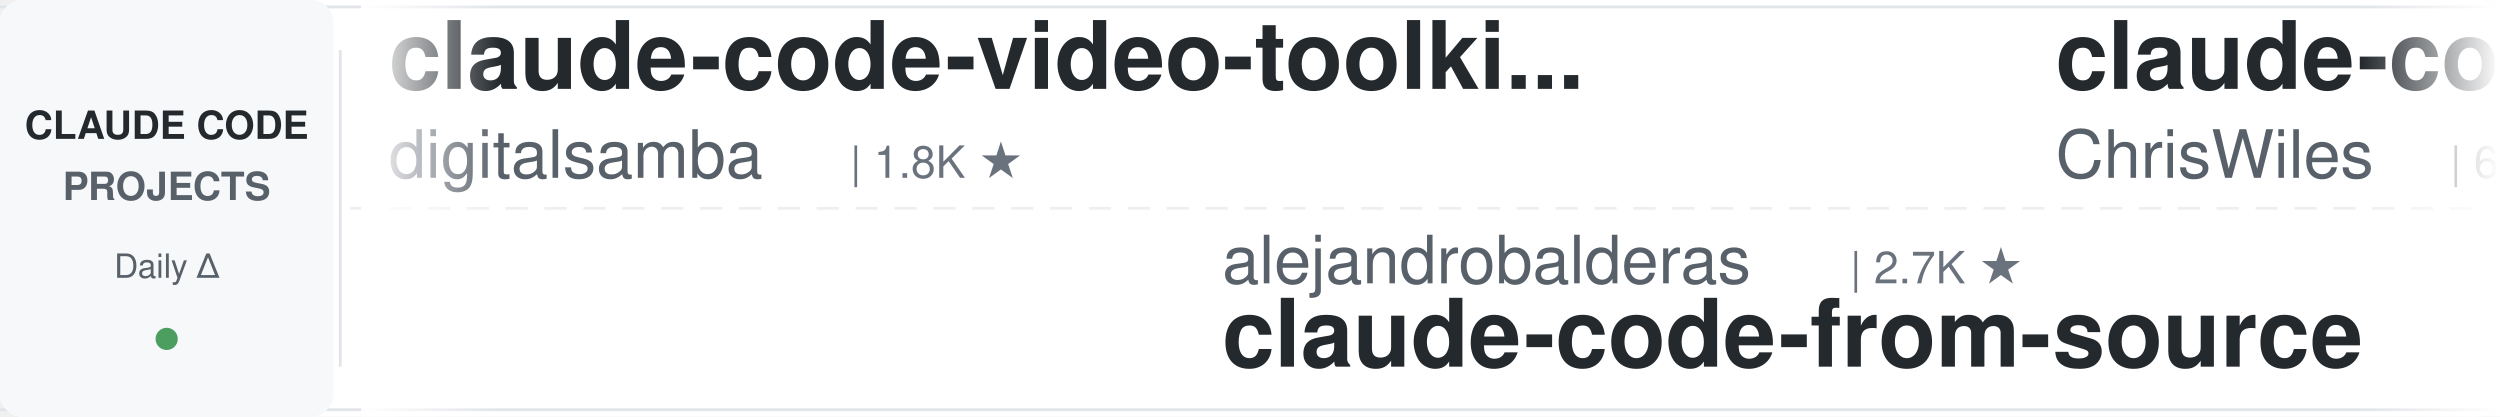
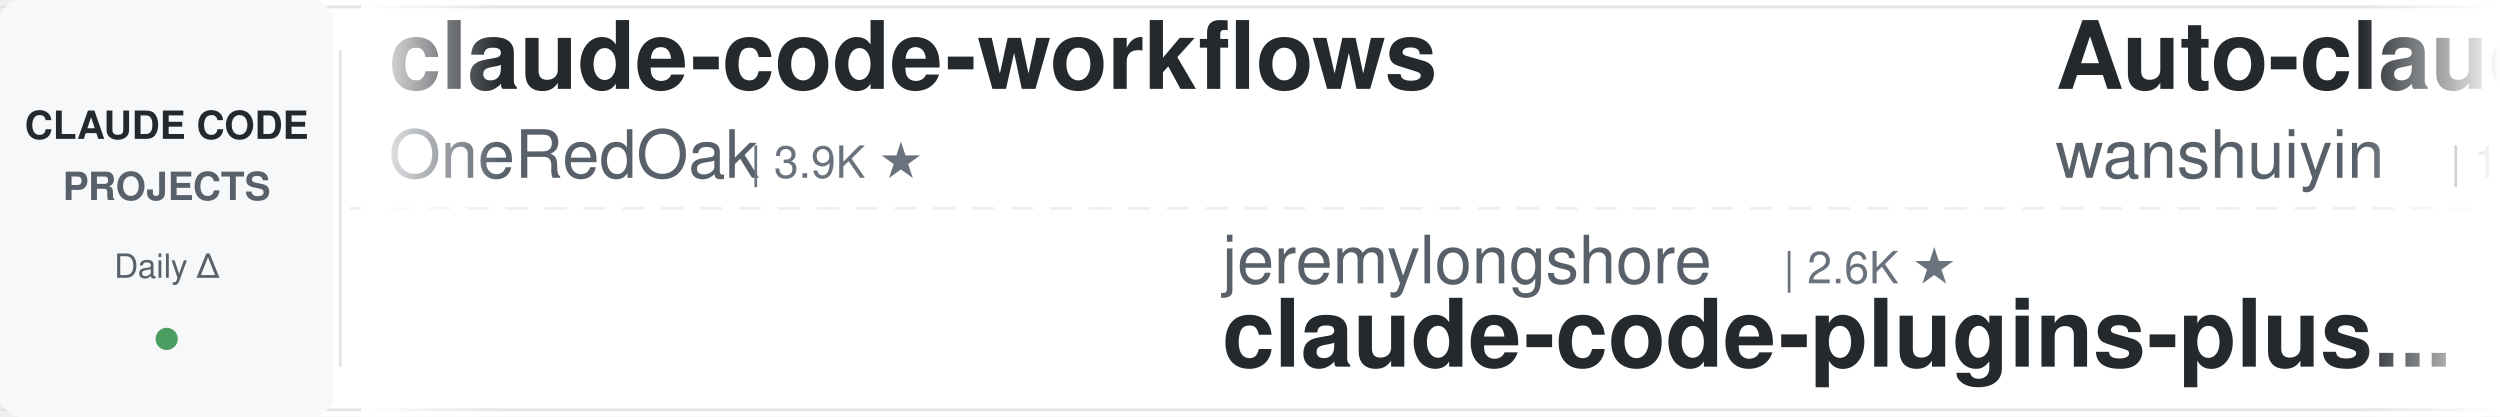
<svg xmlns="http://www.w3.org/2000/svg" width="900" height="150">
  <defs>
    <linearGradient id="leftFade" x1="0%" y1="0%" x2="100%" y2="0%">
      <stop offset="0%" style="stop-color:#ffffff;stop-opacity:1" />
      <stop offset="100%" style="stop-color:#ffffff;stop-opacity:0" />
    </linearGradient>
    <linearGradient id="rightFade" x1="0%" y1="0%" x2="100%" y2="0%">
      <stop offset="0%" style="stop-color:#ffffff;stop-opacity:0" />
      <stop offset="100%" style="stop-color:#ffffff;stop-opacity:1" />
    </linearGradient>
  </defs>
  <rect width="900" height="150" fill="#ffffff" rx="8" />
  <rect x="0" y="2" width="900" height="1" fill="#e1e4e8" />
  <rect x="0" y="147" width="900" height="1" fill="#e1e4e8" />
  <line x1="0" y1="75" x2="900" y2="75" stroke="#e1e4e8" stroke-width="1" stroke-dasharray="8 6" opacity="0.6" />
  <rect x="0" y="0" width="120" height="150" fill="#f6f8fa" rx="8" />
  <text x="60" y="50" font-family="-apple-system, BlinkMacSystemFont, 'Segoe UI', Helvetica, Arial, sans-serif" font-size="14" font-weight="600" fill="#24292e" text-anchor="middle">CLAUDE CODE</text>
  <text x="60" y="72" font-family="-apple-system, BlinkMacSystemFont, 'Segoe UI', Helvetica, Arial, sans-serif" font-size="14" font-weight="600" fill="#586069" text-anchor="middle">PROJECTS</text>
  <text x="60" y="100" font-family="-apple-system, BlinkMacSystemFont, 'Segoe UI', Helvetica, Arial, sans-serif" font-size="12" font-weight="500" fill="#586069" text-anchor="middle">Daily Δ</text>
  <circle cx="60" cy="122" r="4" fill="#22863a" opacity="0.8" />
  <rect x="122" y="18" width="1" height="114" fill="#e1e4e8" />
  <clipPath id="tickerClip">
    <rect x="130" y="0" width="770" height="150" />
  </clipPath>
  <g clip-path="url(#tickerClip)">
    <g id="tickerItems">
      <animateTransform attributeName="transform" attributeType="XML" type="translate" from="0 0" to="-3000 0" dur="54s" repeatCount="indefinite" />
      <g transform="translate(0, 0)">
-         <text x="140" y="32" font-family="-apple-system, BlinkMacSystemFont, 'Segoe UI', Helvetica, Arial, sans-serif" font-size="34" font-weight="600" fill="#24292e">claude-code-video-toolki...</text>
-         <text x="140" y="64" font-family="-apple-system, BlinkMacSystemFont, 'Segoe UI', Helvetica, Arial, sans-serif" font-size="24" font-weight="400" fill="#586069">digitalsamba</text>
-         <text x="306" y="64" font-family="-apple-system, BlinkMacSystemFont, 'Segoe UI', Helvetica, Arial, sans-serif" font-size="16" font-weight="500" fill="#6a737d">| 1.8K ★</text>
+         <text x="140" y="32" font-family="-apple-system, BlinkMacSystemFont, 'Segoe UI', Helvetica, Arial, sans-serif" font-size="34" font-weight="600" fill="#24292e">claude-code-workflows</text>
+         <text x="140" y="64" font-family="-apple-system, BlinkMacSystemFont, 'Segoe UI', Helvetica, Arial, sans-serif" font-size="24" font-weight="400" fill="#586069">OneRedOak</text>
+         <text x="270" y="64" font-family="-apple-system, BlinkMacSystemFont, 'Segoe UI', Helvetica, Arial, sans-serif" font-size="16" font-weight="500" fill="#6a737d">| 3.9K ★</text>
      </g>
      <g transform="translate(300, 0)">
-         <text x="140" y="102" font-family="-apple-system, BlinkMacSystemFont, 'Segoe UI', Helvetica, Arial, sans-serif" font-size="24" font-weight="400" fill="#586069">alejandrobalderas</text>
-         <text x="366" y="102" font-family="-apple-system, BlinkMacSystemFont, 'Segoe UI', Helvetica, Arial, sans-serif" font-size="16" font-weight="500" fill="#6a737d">| 2.7K ★</text>
-         <text x="140" y="132" font-family="-apple-system, BlinkMacSystemFont, 'Segoe UI', Helvetica, Arial, sans-serif" font-size="34" font-weight="600" fill="#24292e">claude-code-from-source</text>
+         <text x="140" y="102" font-family="-apple-system, BlinkMacSystemFont, 'Segoe UI', Helvetica, Arial, sans-serif" font-size="24" font-weight="400" fill="#586069">jeremylongshore</text>
+         <text x="342" y="102" font-family="-apple-system, BlinkMacSystemFont, 'Segoe UI', Helvetica, Arial, sans-serif" font-size="16" font-weight="500" fill="#6a737d">| 2.6K ★</text>
+         <text x="140" y="132" font-family="-apple-system, BlinkMacSystemFont, 'Segoe UI', Helvetica, Arial, sans-serif" font-size="34" font-weight="600" fill="#24292e">claude-code-plugins-plus...</text>
      </g>
      <g transform="translate(600, 0)">
-         <text x="140" y="32" font-family="-apple-system, BlinkMacSystemFont, 'Segoe UI', Helvetica, Arial, sans-serif" font-size="34" font-weight="600" fill="#24292e">claude-code-showcase</text>
-         <text x="140" y="64" font-family="-apple-system, BlinkMacSystemFont, 'Segoe UI', Helvetica, Arial, sans-serif" font-size="24" font-weight="400" fill="#586069">ChrisWiles</text>
-         <text x="282" y="64" font-family="-apple-system, BlinkMacSystemFont, 'Segoe UI', Helvetica, Arial, sans-serif" font-size="16" font-weight="500" fill="#6a737d">| 6.0K ★</text>
+         <text x="140" y="32" font-family="-apple-system, BlinkMacSystemFont, 'Segoe UI', Helvetica, Arial, sans-serif" font-size="34" font-weight="600" fill="#24292e">Auto-claude-code-researc...</text>
+         <text x="140" y="64" font-family="-apple-system, BlinkMacSystemFont, 'Segoe UI', Helvetica, Arial, sans-serif" font-size="24" font-weight="400" fill="#586069">wanshuiyin</text>
+         <text x="282" y="64" font-family="-apple-system, BlinkMacSystemFont, 'Segoe UI', Helvetica, Arial, sans-serif" font-size="16" font-weight="500" fill="#6a737d">| 13.9K ★</text>
      </g>
      <g transform="translate(900, 0)">
-         <text x="140" y="102" font-family="-apple-system, BlinkMacSystemFont, 'Segoe UI', Helvetica, Arial, sans-serif" font-size="24" font-weight="400" fill="#586069">feiskyer</text>
-         <text x="258" y="102" font-family="-apple-system, BlinkMacSystemFont, 'Segoe UI', Helvetica, Arial, sans-serif" font-size="16" font-weight="500" fill="#6a737d">| 1.6K ★</text>
-         <text x="140" y="132" font-family="-apple-system, BlinkMacSystemFont, 'Segoe UI', Helvetica, Arial, sans-serif" font-size="34" font-weight="600" fill="#24292e">claude-code-settings</text>
+         <text x="140" y="102" font-family="-apple-system, BlinkMacSystemFont, 'Segoe UI', Helvetica, Arial, sans-serif" font-size="24" font-weight="400" fill="#586069">xu-xiang</text>
+         <text x="258" y="102" font-family="-apple-system, BlinkMacSystemFont, 'Segoe UI', Helvetica, Arial, sans-serif" font-size="16" font-weight="500" fill="#6a737d">| 1.8K ★</text>
+         <text x="140" y="132" font-family="-apple-system, BlinkMacSystemFont, 'Segoe UI', Helvetica, Arial, sans-serif" font-size="34" font-weight="600" fill="#24292e">everything-claude-code-z...</text>
      </g>
      <g transform="translate(1200, 0)">
-         <text x="140" y="32" font-family="-apple-system, BlinkMacSystemFont, 'Segoe UI', Helvetica, Arial, sans-serif" font-size="34" font-weight="600" fill="#24292e">claude-code-prompts</text>
-         <text x="140" y="64" font-family="-apple-system, BlinkMacSystemFont, 'Segoe UI', Helvetica, Arial, sans-serif" font-size="24" font-weight="400" fill="#586069">repowise-dev</text>
-         <text x="306" y="64" font-family="-apple-system, BlinkMacSystemFont, 'Segoe UI', Helvetica, Arial, sans-serif" font-size="16" font-weight="500" fill="#6a737d">| 1.2K ★</text>
+         <text x="140" y="32" font-family="-apple-system, BlinkMacSystemFont, 'Segoe UI', Helvetica, Arial, sans-serif" font-size="34" font-weight="600" fill="#24292e">claude-code-proxy</text>
+         <text x="140" y="64" font-family="-apple-system, BlinkMacSystemFont, 'Segoe UI', Helvetica, Arial, sans-serif" font-size="24" font-weight="400" fill="#586069">1rgs</text>
+         <text x="210" y="64" font-family="-apple-system, BlinkMacSystemFont, 'Segoe UI', Helvetica, Arial, sans-serif" font-size="16" font-weight="500" fill="#6a737d">| 3.7K ★</text>
      </g>
      <g transform="translate(1500, 0)">
-         <text x="140" y="102" font-family="-apple-system, BlinkMacSystemFont, 'Segoe UI', Helvetica, Arial, sans-serif" font-size="24" font-weight="400" fill="#586069">andrew-kramer-inno</text>
-         <text x="378" y="102" font-family="-apple-system, BlinkMacSystemFont, 'Segoe UI', Helvetica, Arial, sans-serif" font-size="16" font-weight="500" fill="#6a737d">| 595 ★</text>
-         <text x="140" y="132" font-family="-apple-system, BlinkMacSystemFont, 'Segoe UI', Helvetica, Arial, sans-serif" font-size="34" font-weight="600" fill="#24292e">claude-code-source-build</text>
+         <text x="140" y="102" font-family="-apple-system, BlinkMacSystemFont, 'Segoe UI', Helvetica, Arial, sans-serif" font-size="24" font-weight="400" fill="#586069">disler</text>
+         <text x="234" y="102" font-family="-apple-system, BlinkMacSystemFont, 'Segoe UI', Helvetica, Arial, sans-serif" font-size="16" font-weight="500" fill="#6a737d">| 1.5K ★</text>
+         <text x="140" y="132" font-family="-apple-system, BlinkMacSystemFont, 'Segoe UI', Helvetica, Arial, sans-serif" font-size="34" font-weight="600" fill="#24292e">pi-vs-claude-code</text>
      </g>
      <g transform="translate(1800, 0)">
-         <text x="140" y="32" font-family="-apple-system, BlinkMacSystemFont, 'Segoe UI', Helvetica, Arial, sans-serif" font-size="34" font-weight="600" fill="#24292e">sc-claude-code-files</text>
-         <text x="140" y="64" font-family="-apple-system, BlinkMacSystemFont, 'Segoe UI', Helvetica, Arial, sans-serif" font-size="24" font-weight="400" fill="#586069">https-deeplearning-ai</text>
-         <text x="414" y="64" font-family="-apple-system, BlinkMacSystemFont, 'Segoe UI', Helvetica, Arial, sans-serif" font-size="16" font-weight="500" fill="#6a737d">| 536 ★</text>
+         <text x="140" y="32" font-family="-apple-system, BlinkMacSystemFont, 'Segoe UI', Helvetica, Arial, sans-serif" font-size="34" font-weight="600" fill="#24292e">claude-code-security-rev...</text>
+         <text x="140" y="64" font-family="-apple-system, BlinkMacSystemFont, 'Segoe UI', Helvetica, Arial, sans-serif" font-size="24" font-weight="400" fill="#586069">anthropics</text>
+         <text x="282" y="64" font-family="-apple-system, BlinkMacSystemFont, 'Segoe UI', Helvetica, Arial, sans-serif" font-size="16" font-weight="500" fill="#6a737d">| 5.7K ★</text>
      </g>
      <g transform="translate(2100, 0)">
-         <text x="140" y="102" font-family="-apple-system, BlinkMacSystemFont, 'Segoe UI', Helvetica, Arial, sans-serif" font-size="24" font-weight="400" fill="#586069">JrCx7scC</text>
-         <text x="258" y="102" font-family="-apple-system, BlinkMacSystemFont, 'Segoe UI', Helvetica, Arial, sans-serif" font-size="16" font-weight="500" fill="#6a737d">| 371 ★</text>
-         <text x="140" y="132" font-family="-apple-system, BlinkMacSystemFont, 'Segoe UI', Helvetica, Arial, sans-serif" font-size="34" font-weight="600" fill="#24292e">claude-code-source</text>
+         <text x="140" y="102" font-family="-apple-system, BlinkMacSystemFont, 'Segoe UI', Helvetica, Arial, sans-serif" font-size="24" font-weight="400" fill="#586069">router-for-me</text>
+         <text x="318" y="102" font-family="-apple-system, BlinkMacSystemFont, 'Segoe UI', Helvetica, Arial, sans-serif" font-size="16" font-weight="500" fill="#6a737d">| 45.2K ★</text>
+         <text x="140" y="132" font-family="-apple-system, BlinkMacSystemFont, 'Segoe UI', Helvetica, Arial, sans-serif" font-size="34" font-weight="600" fill="#24292e">CLIProxyAPI</text>
      </g>
      <g transform="translate(2400, 0)">
-         <text x="140" y="32" font-family="-apple-system, BlinkMacSystemFont, 'Segoe UI', Helvetica, Arial, sans-serif" font-size="34" font-weight="600" fill="#24292e">learn-claude-code</text>
-         <text x="140" y="64" font-family="-apple-system, BlinkMacSystemFont, 'Segoe UI', Helvetica, Arial, sans-serif" font-size="24" font-weight="400" fill="#586069">shareAI-lab</text>
-         <text x="294" y="64" font-family="-apple-system, BlinkMacSystemFont, 'Segoe UI', Helvetica, Arial, sans-serif" font-size="16" font-weight="500" fill="#6a737d">| 72.4K ★</text>
+         <text x="140" y="32" font-family="-apple-system, BlinkMacSystemFont, 'Segoe UI', Helvetica, Arial, sans-serif" font-size="34" font-weight="600" fill="#24292e">claude-code-rust</text>
+         <text x="140" y="64" font-family="-apple-system, BlinkMacSystemFont, 'Segoe UI', Helvetica, Arial, sans-serif" font-size="24" font-weight="400" fill="#586069">lorryjovens-hub</text>
+         <text x="342" y="64" font-family="-apple-system, BlinkMacSystemFont, 'Segoe UI', Helvetica, Arial, sans-serif" font-size="16" font-weight="500" fill="#6a737d">| 1.7K ★</text>
      </g>
      <g transform="translate(2700, 0)">
-         <text x="140" y="102" font-family="-apple-system, BlinkMacSystemFont, 'Segoe UI', Helvetica, Arial, sans-serif" font-size="24" font-weight="400" fill="#586069">Yuyz0112</text>
-         <text x="258" y="102" font-family="-apple-system, BlinkMacSystemFont, 'Segoe UI', Helvetica, Arial, sans-serif" font-size="16" font-weight="500" fill="#6a737d">| 2.4K ★</text>
-         <text x="140" y="132" font-family="-apple-system, BlinkMacSystemFont, 'Segoe UI', Helvetica, Arial, sans-serif" font-size="34" font-weight="600" fill="#24292e">claude-code-reverse</text>
+         <text x="140" y="102" font-family="-apple-system, BlinkMacSystemFont, 'Segoe UI', Helvetica, Arial, sans-serif" font-size="24" font-weight="400" fill="#586069">affaan-m</text>
+         <text x="258" y="102" font-family="-apple-system, BlinkMacSystemFont, 'Segoe UI', Helvetica, Arial, sans-serif" font-size="16" font-weight="500" fill="#6a737d">| 234.1K ★</text>
+         <text x="140" y="132" font-family="-apple-system, BlinkMacSystemFont, 'Segoe UI', Helvetica, Arial, sans-serif" font-size="34" font-weight="600" fill="#24292e">ECC</text>
      </g>
      <g transform="translate(3000, 0)">
-         <text x="140" y="32" font-family="-apple-system, BlinkMacSystemFont, 'Segoe UI', Helvetica, Arial, sans-serif" font-size="34" font-weight="600" fill="#24292e">claude-code-video-toolki...</text>
-         <text x="140" y="64" font-family="-apple-system, BlinkMacSystemFont, 'Segoe UI', Helvetica, Arial, sans-serif" font-size="24" font-weight="400" fill="#586069">digitalsamba</text>
-         <text x="306" y="64" font-family="-apple-system, BlinkMacSystemFont, 'Segoe UI', Helvetica, Arial, sans-serif" font-size="16" font-weight="500" fill="#6a737d">| 1.8K ★</text>
+         <text x="140" y="32" font-family="-apple-system, BlinkMacSystemFont, 'Segoe UI', Helvetica, Arial, sans-serif" font-size="34" font-weight="600" fill="#24292e">claude-code-workflows</text>
+         <text x="140" y="64" font-family="-apple-system, BlinkMacSystemFont, 'Segoe UI', Helvetica, Arial, sans-serif" font-size="24" font-weight="400" fill="#586069">OneRedOak</text>
+         <text x="270" y="64" font-family="-apple-system, BlinkMacSystemFont, 'Segoe UI', Helvetica, Arial, sans-serif" font-size="16" font-weight="500" fill="#6a737d">| 3.9K ★</text>
      </g>
      <g transform="translate(3300, 0)">
-         <text x="140" y="102" font-family="-apple-system, BlinkMacSystemFont, 'Segoe UI', Helvetica, Arial, sans-serif" font-size="24" font-weight="400" fill="#586069">alejandrobalderas</text>
-         <text x="366" y="102" font-family="-apple-system, BlinkMacSystemFont, 'Segoe UI', Helvetica, Arial, sans-serif" font-size="16" font-weight="500" fill="#6a737d">| 2.7K ★</text>
-         <text x="140" y="132" font-family="-apple-system, BlinkMacSystemFont, 'Segoe UI', Helvetica, Arial, sans-serif" font-size="34" font-weight="600" fill="#24292e">claude-code-from-source</text>
+         <text x="140" y="102" font-family="-apple-system, BlinkMacSystemFont, 'Segoe UI', Helvetica, Arial, sans-serif" font-size="24" font-weight="400" fill="#586069">jeremylongshore</text>
+         <text x="342" y="102" font-family="-apple-system, BlinkMacSystemFont, 'Segoe UI', Helvetica, Arial, sans-serif" font-size="16" font-weight="500" fill="#6a737d">| 2.6K ★</text>
+         <text x="140" y="132" font-family="-apple-system, BlinkMacSystemFont, 'Segoe UI', Helvetica, Arial, sans-serif" font-size="34" font-weight="600" fill="#24292e">claude-code-plugins-plus...</text>
      </g>
      <g transform="translate(3600, 0)">
-         <text x="140" y="32" font-family="-apple-system, BlinkMacSystemFont, 'Segoe UI', Helvetica, Arial, sans-serif" font-size="34" font-weight="600" fill="#24292e">claude-code-showcase</text>
-         <text x="140" y="64" font-family="-apple-system, BlinkMacSystemFont, 'Segoe UI', Helvetica, Arial, sans-serif" font-size="24" font-weight="400" fill="#586069">ChrisWiles</text>
-         <text x="282" y="64" font-family="-apple-system, BlinkMacSystemFont, 'Segoe UI', Helvetica, Arial, sans-serif" font-size="16" font-weight="500" fill="#6a737d">| 6.0K ★</text>
+         <text x="140" y="32" font-family="-apple-system, BlinkMacSystemFont, 'Segoe UI', Helvetica, Arial, sans-serif" font-size="34" font-weight="600" fill="#24292e">Auto-claude-code-researc...</text>
+         <text x="140" y="64" font-family="-apple-system, BlinkMacSystemFont, 'Segoe UI', Helvetica, Arial, sans-serif" font-size="24" font-weight="400" fill="#586069">wanshuiyin</text>
+         <text x="282" y="64" font-family="-apple-system, BlinkMacSystemFont, 'Segoe UI', Helvetica, Arial, sans-serif" font-size="16" font-weight="500" fill="#6a737d">| 13.9K ★</text>
      </g>
      <g transform="translate(3900, 0)">
-         <text x="140" y="102" font-family="-apple-system, BlinkMacSystemFont, 'Segoe UI', Helvetica, Arial, sans-serif" font-size="24" font-weight="400" fill="#586069">feiskyer</text>
-         <text x="258" y="102" font-family="-apple-system, BlinkMacSystemFont, 'Segoe UI', Helvetica, Arial, sans-serif" font-size="16" font-weight="500" fill="#6a737d">| 1.6K ★</text>
-         <text x="140" y="132" font-family="-apple-system, BlinkMacSystemFont, 'Segoe UI', Helvetica, Arial, sans-serif" font-size="34" font-weight="600" fill="#24292e">claude-code-settings</text>
+         <text x="140" y="102" font-family="-apple-system, BlinkMacSystemFont, 'Segoe UI', Helvetica, Arial, sans-serif" font-size="24" font-weight="400" fill="#586069">xu-xiang</text>
+         <text x="258" y="102" font-family="-apple-system, BlinkMacSystemFont, 'Segoe UI', Helvetica, Arial, sans-serif" font-size="16" font-weight="500" fill="#6a737d">| 1.8K ★</text>
+         <text x="140" y="132" font-family="-apple-system, BlinkMacSystemFont, 'Segoe UI', Helvetica, Arial, sans-serif" font-size="34" font-weight="600" fill="#24292e">everything-claude-code-z...</text>
      </g>
    </g>
  </g>
  <rect x="130" y="0" width="50" height="150" fill="url(#leftFade)" />
  <rect x="850" y="0" width="50" height="150" fill="url(#rightFade)" />
</svg>
